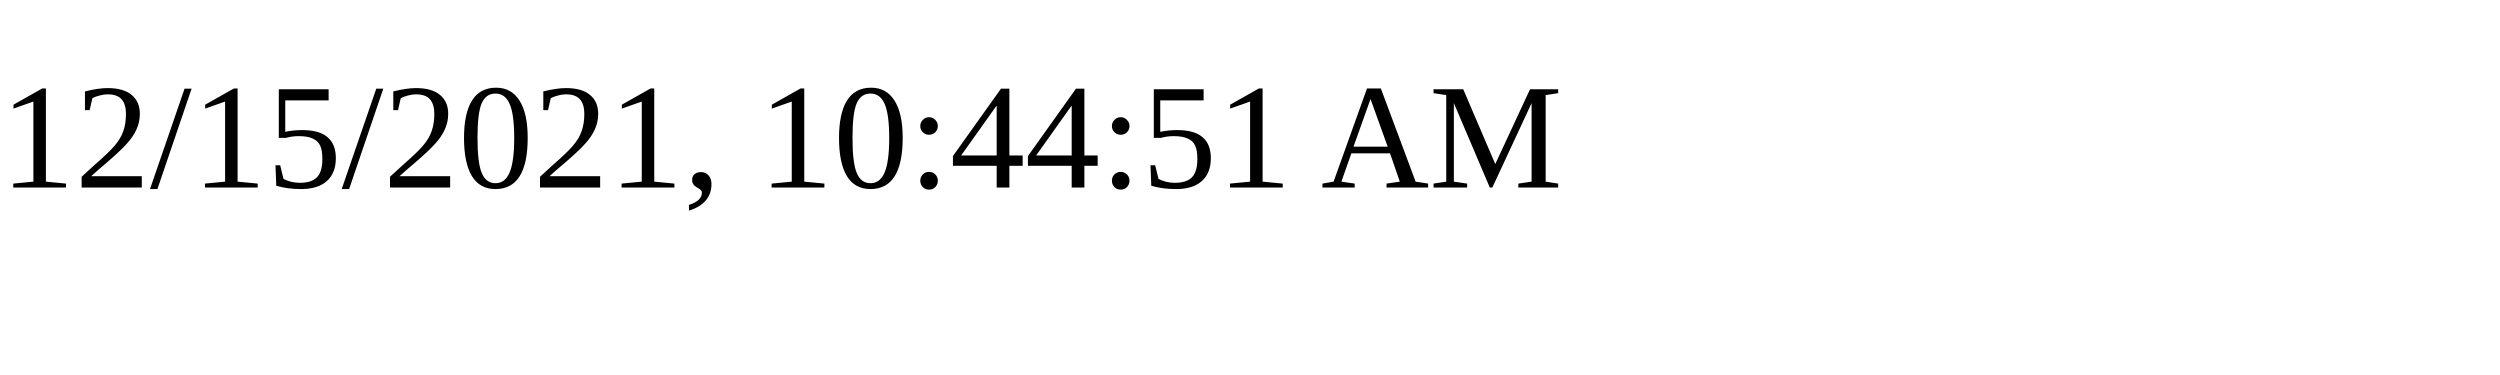
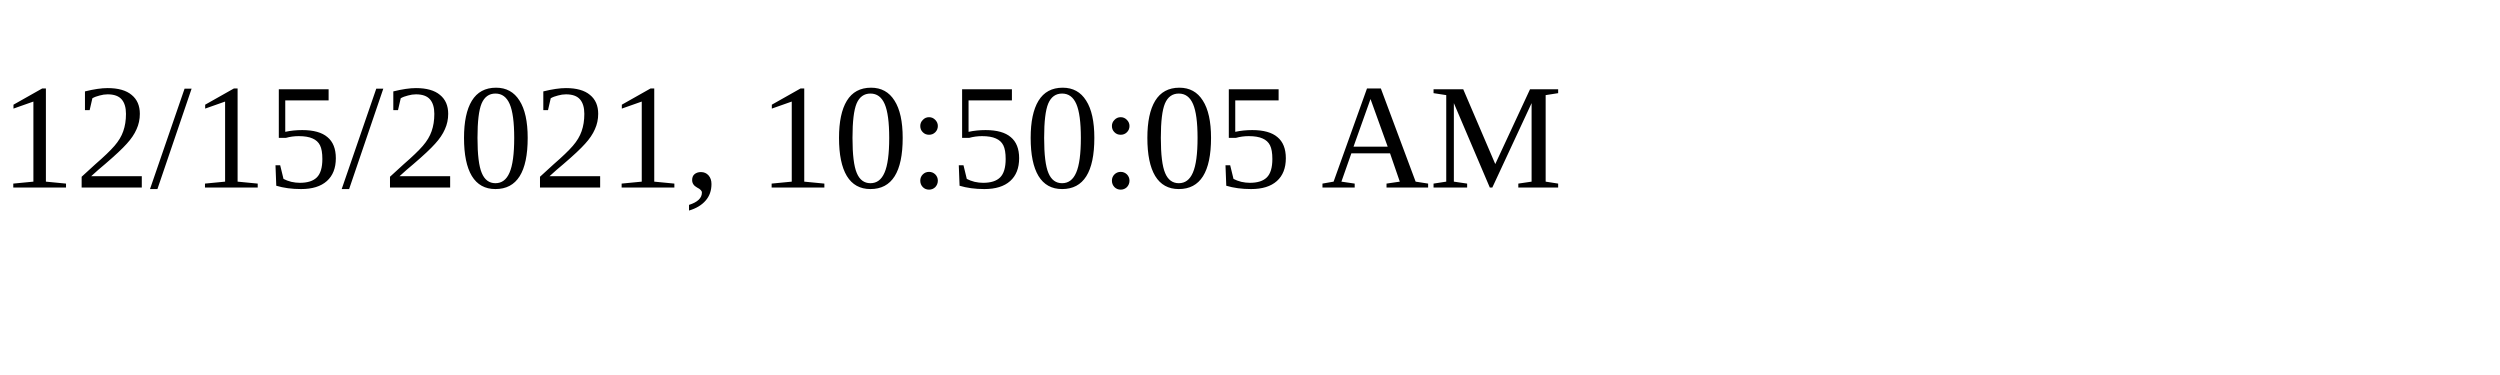
<svg xmlns="http://www.w3.org/2000/svg" height="30" width="200">
-   <text x="0" y="15">12/15/2021, 10:44:51 AM</text>
+   <text x="0" y="15">12/15/2021, 10:50:05 AM</text>
</svg>
